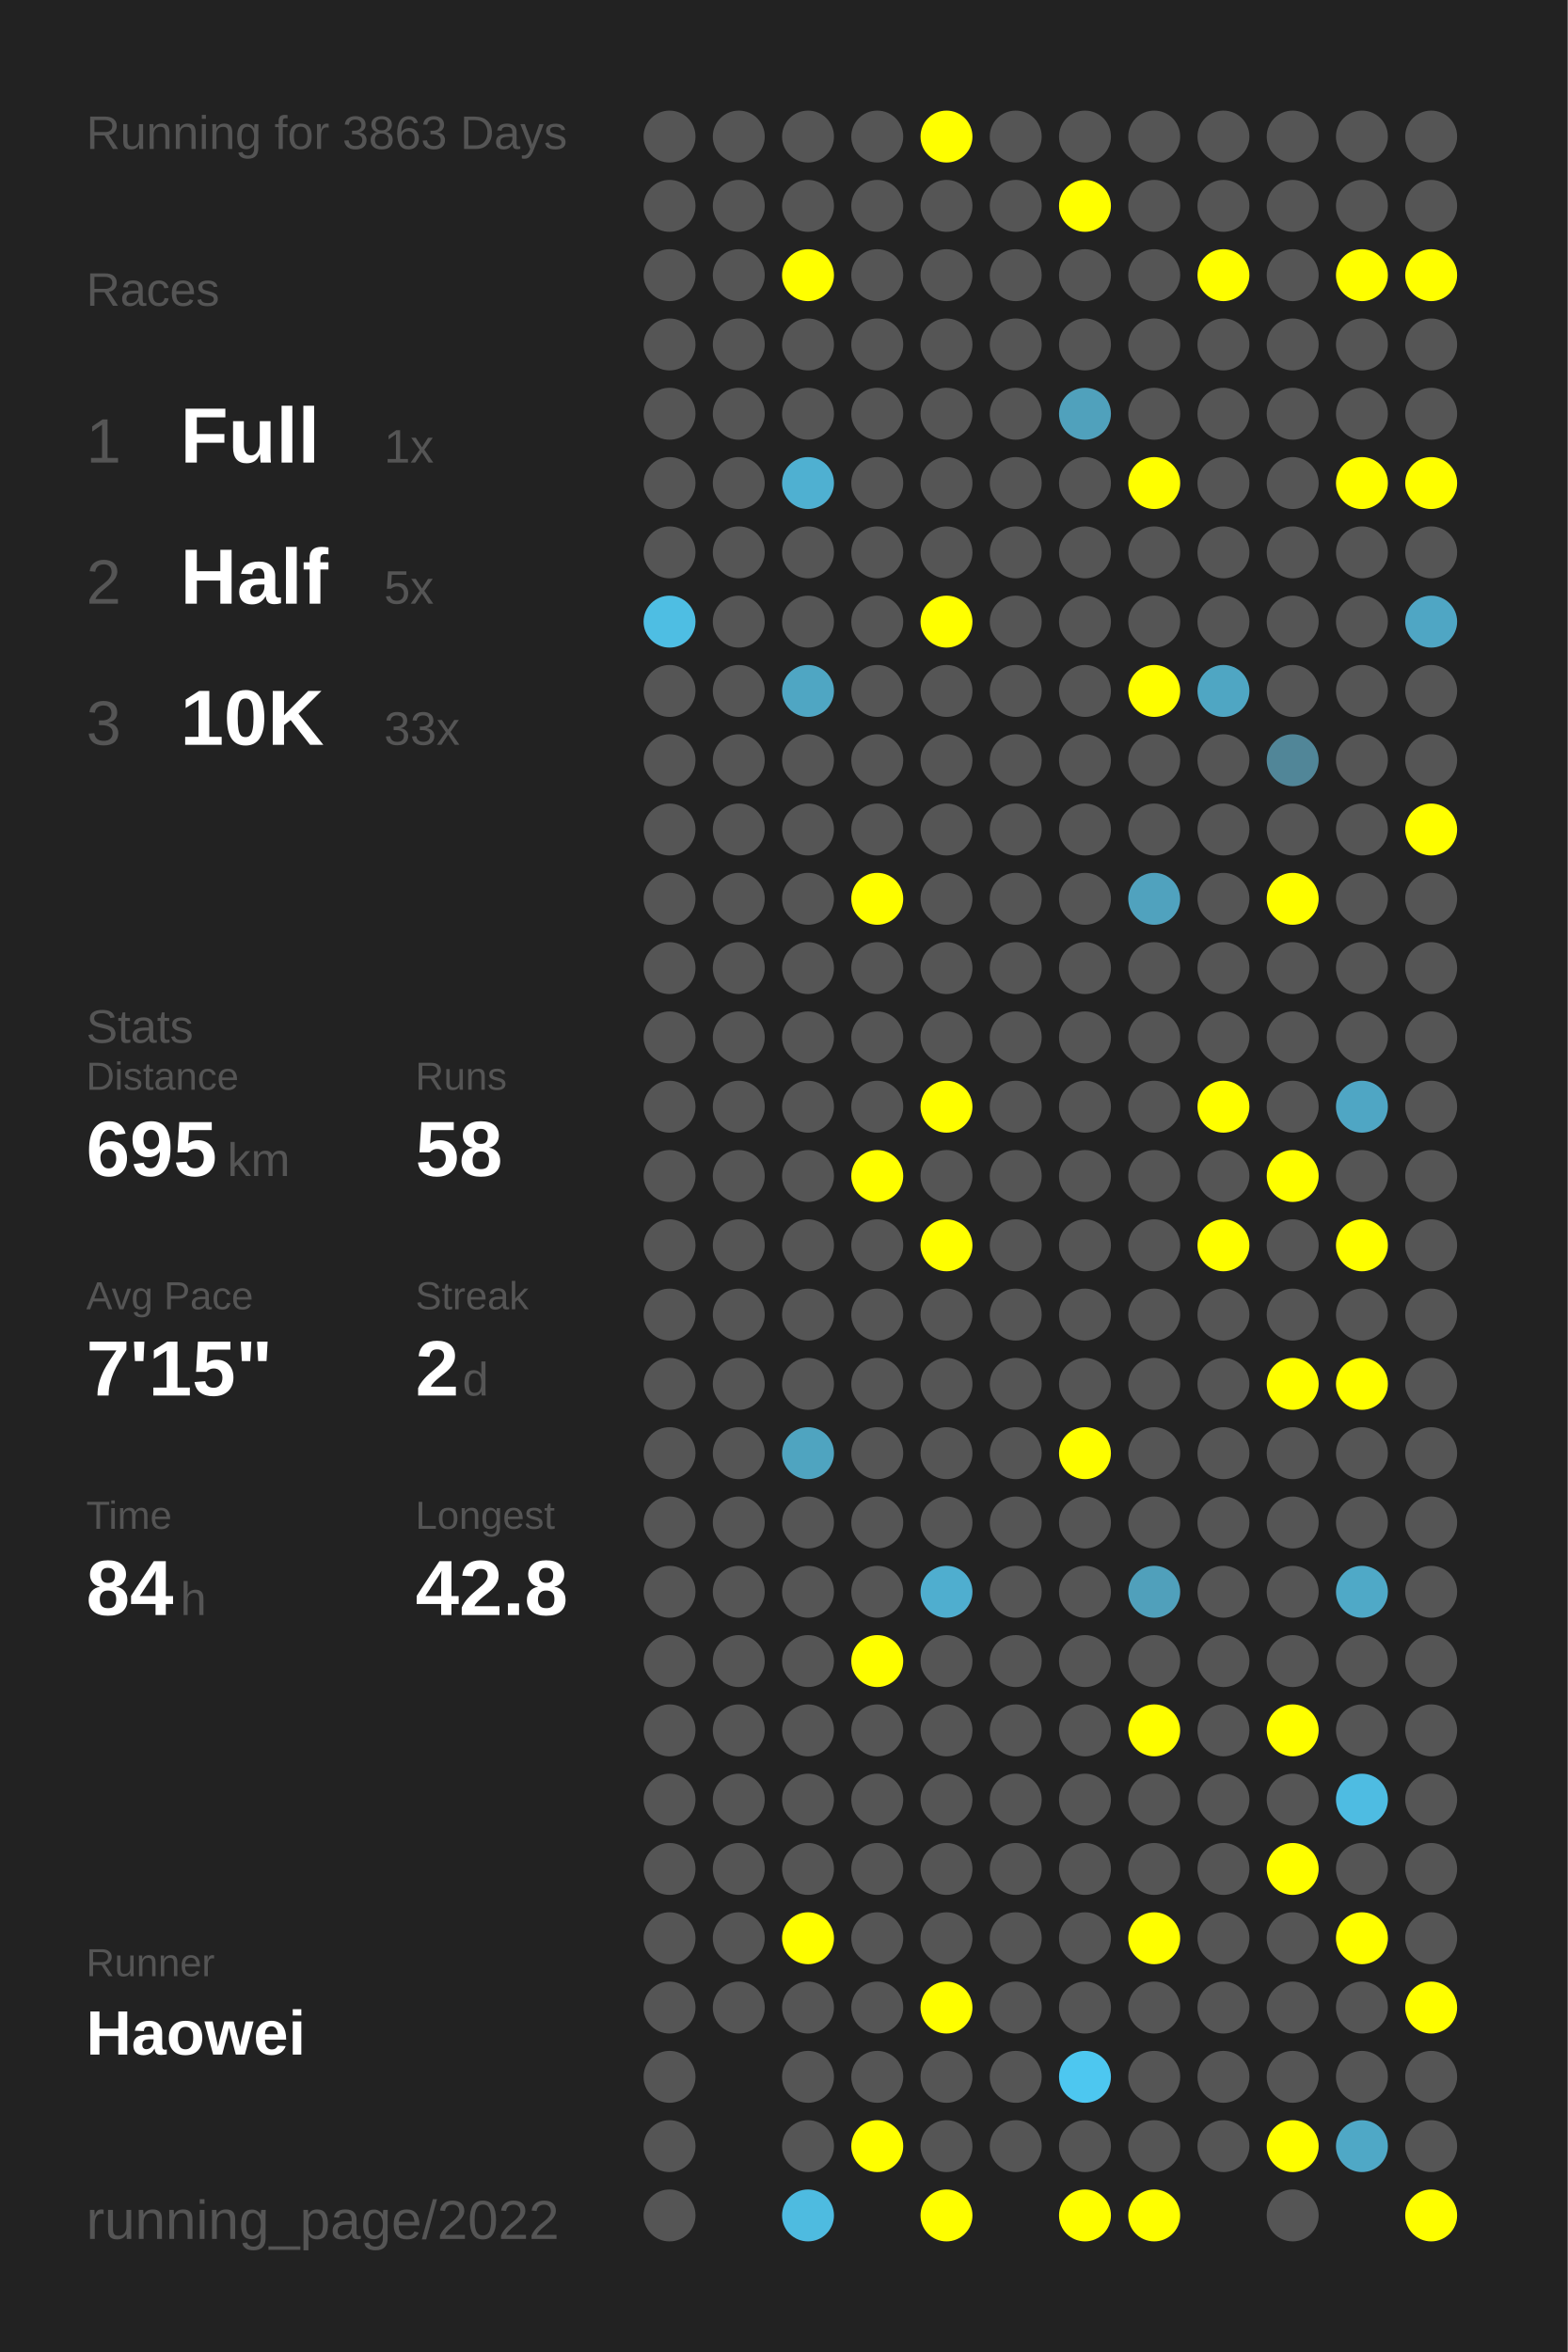
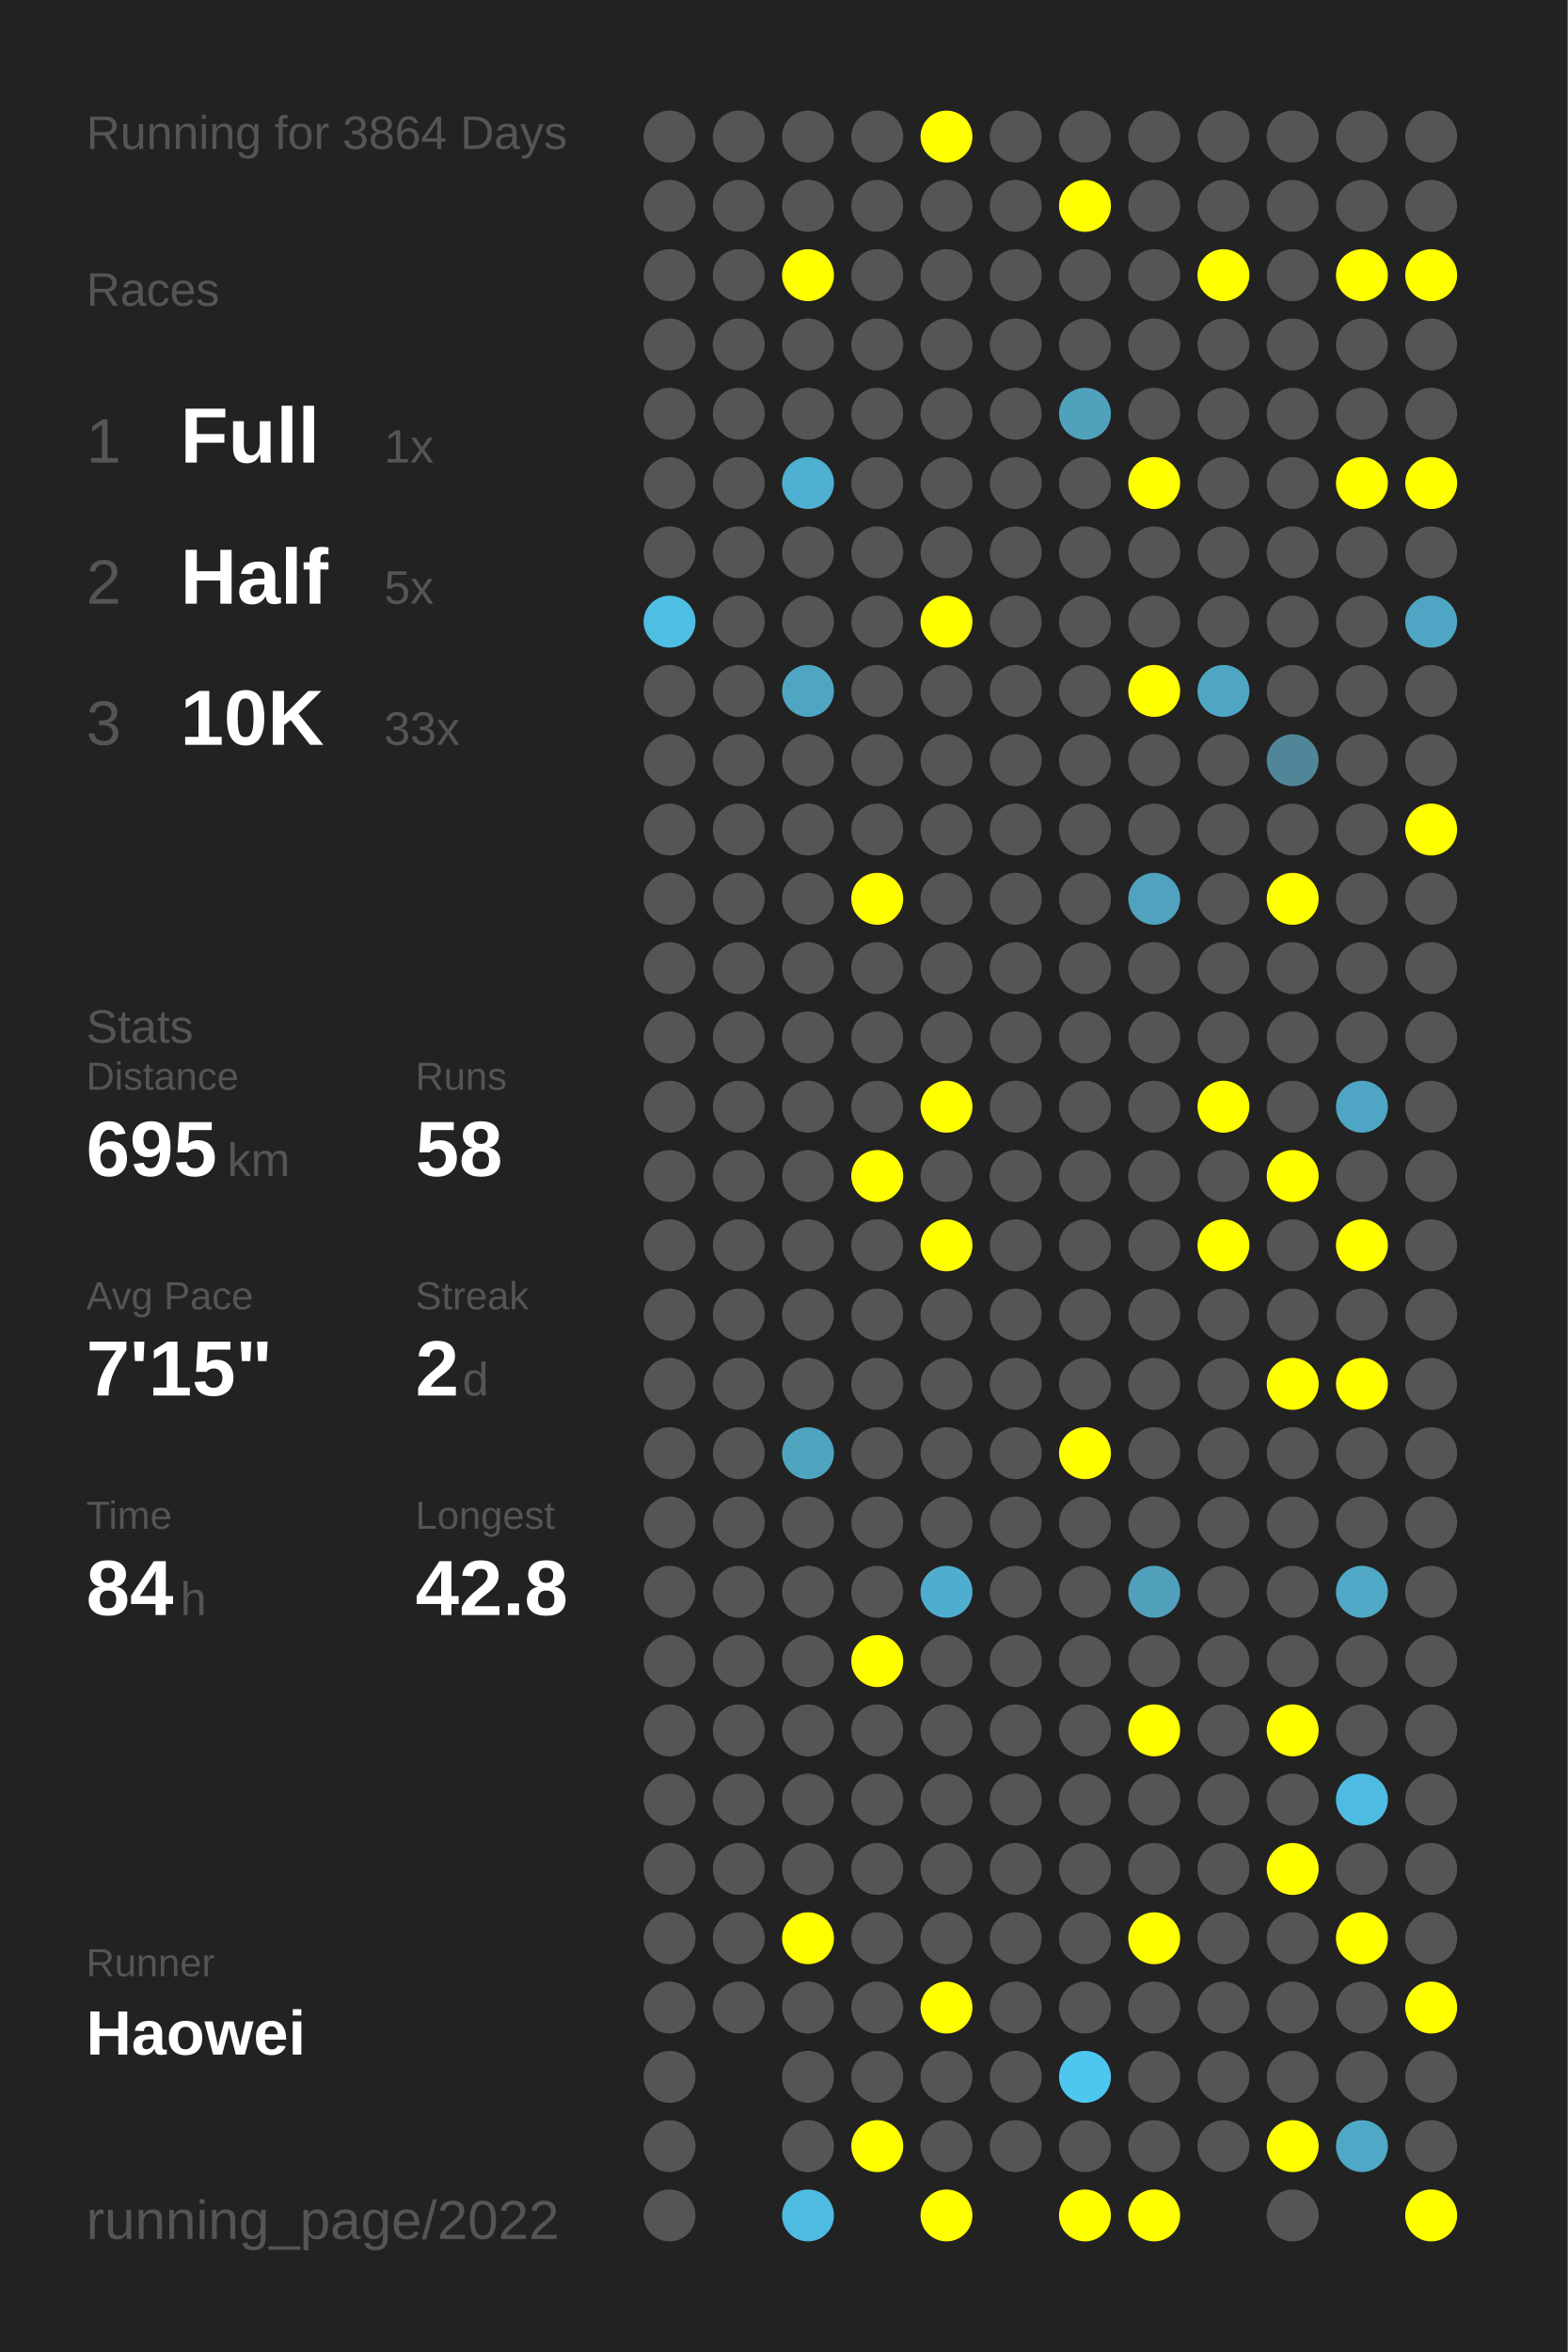
<svg xmlns="http://www.w3.org/2000/svg" baseProfile="full" height="300mm" version="1.1" viewBox="0,0,200,300" width="200mm">
  <defs />
  <rect fill="#222222" height="300" width="200" x="0" y="0" />
-   <text fill="#555555" style="font-size:6px; font-family:Arial;" x="11" y="19">Running for 3863 Days</text>
+   <text fill="#555555" style="font-size:6px; font-family:Arial;" x="11" y="19">Running for 3864 Days</text>
  <text fill="#555555" style="font-size:6px; font-family:Arial;" x="11" y="39">Races</text>
  <text fill="#555555" style="font-size:8px; font-family:Arial;" x="11" y="59">1</text>
  <text fill="#FFFFFF" style="font-size:10px; font-family:Arial; font-weight:bold;" x="23" y="59">Full</text>
  <text fill="#555555" style="font-size:6px; font-family:Arial;" x="49" y="59">1x</text>
  <text fill="#555555" style="font-size:8px; font-family:Arial;" x="11" y="77">2</text>
  <text fill="#FFFFFF" style="font-size:10px; font-family:Arial; font-weight:bold;" x="23" y="77">Half</text>
  <text fill="#555555" style="font-size:6px; font-family:Arial;" x="49" y="77">5x</text>
  <text fill="#555555" style="font-size:8px; font-family:Arial;" x="11" y="95">3</text>
  <text fill="#FFFFFF" style="font-size:10px; font-family:Arial; font-weight:bold;" x="23" y="95">10K</text>
  <text fill="#555555" style="font-size:6px; font-family:Arial;" x="49" y="95">33x</text>
  <text fill="#555555" style="font-size:6px; font-family:Arial;" x="11" y="133">Stats</text>
  <text fill="#555555" style="font-size:5px; font-family:Arial;" x="11" y="139">Distance</text>
  <text fill="#FFFFFF" style="font-size:10px; font-family:Arial; font-weight:bold;" x="11" y="150">695</text>
  <text fill="#555555" style="font-size:6px; font-family:Arial;" x="29" y="150">km</text>
  <text fill="#555555" style="font-size:5px; font-family:Arial;" x="53" y="139">Runs</text>
  <text fill="#FFFFFF" style="font-size:10px; font-family:Arial; font-weight:bold;" x="53" y="150">58</text>
  <text fill="#555555" style="font-size:5px; font-family:Arial;" x="11" y="167">Avg Pace</text>
  <text fill="#FFFFFF" style="font-size:10px; font-family:Arial; font-weight:bold;" x="11" y="178">7'15"</text>
  <text fill="#555555" style="font-size:5px; font-family:Arial;" x="53" y="167">Streak</text>
  <text fill="#FFFFFF" style="font-size:10px; font-family:Arial; font-weight:bold;" x="53" y="178">2</text>
  <text fill="#555555" style="font-size:6px; font-family:Arial;" x="59" y="178">d</text>
  <text fill="#555555" style="font-size:5px; font-family:Arial;" x="11" y="195">Time</text>
  <text fill="#FFFFFF" style="font-size:10px; font-family:Arial; font-weight:bold;" x="11" y="206">84</text>
  <text fill="#555555" style="font-size:6px; font-family:Arial;" x="23" y="206">h</text>
  <text fill="#555555" style="font-size:5px; font-family:Arial;" x="53" y="195">Longest</text>
  <text fill="#FFFFFF" style="font-size:10px; font-family:Arial; font-weight:bold;" x="53" y="206">42.8</text>
  <text fill="#555555" style="font-size:5px; font-family:Arial;" x="11" y="252.065">Runner</text>
  <text fill="#FFFFFF" style="font-size:8px; font-family:Arial; font-weight:bold;" x="11" y="262.065">Haowei</text>
  <text fill="#555555" style="font-size:7px; font-family:Arial;" x="11" y="285.581">running_page/2022</text>
  <circle cx="85.417" cy="17.419" fill="#555555" r="3.312" />
  <circle cx="85.417" cy="26.258" fill="#555555" r="3.312" />
  <circle cx="85.417" cy="35.097" fill="#555555" r="3.312" />
  <circle cx="85.417" cy="43.935" fill="#555555" r="3.312" />
  <circle cx="85.417" cy="52.774" fill="#555555" r="3.312" />
  <circle cx="85.417" cy="61.613" fill="#555555" r="3.312" />
  <circle cx="85.417" cy="70.452" fill="#555555" r="3.312" />
  <circle cx="85.417" cy="79.29" fill="#4ebee3" r="3.312" />
  <circle cx="85.417" cy="88.129" fill="#555555" r="3.312" />
  <circle cx="85.417" cy="96.968" fill="#555555" r="3.312" />
  <circle cx="85.417" cy="105.806" fill="#555555" r="3.312" />
  <circle cx="85.417" cy="114.645" fill="#555555" r="3.312" />
  <circle cx="85.417" cy="123.484" fill="#555555" r="3.312" />
  <circle cx="85.417" cy="132.323" fill="#555555" r="3.312" />
  <circle cx="85.417" cy="141.161" fill="#555555" r="3.312" />
  <circle cx="85.417" cy="150" fill="#555555" r="3.312" />
  <circle cx="85.417" cy="158.839" fill="#555555" r="3.312" />
  <circle cx="85.417" cy="167.677" fill="#555555" r="3.312" />
  <circle cx="85.417" cy="176.516" fill="#555555" r="3.312" />
  <circle cx="85.417" cy="185.355" fill="#555555" r="3.312" />
  <circle cx="85.417" cy="194.194" fill="#555555" r="3.312" />
  <circle cx="85.417" cy="203.032" fill="#555555" r="3.312" />
  <circle cx="85.417" cy="211.871" fill="#555555" r="3.312" />
  <circle cx="85.417" cy="220.71" fill="#555555" r="3.312" />
  <circle cx="85.417" cy="229.548" fill="#555555" r="3.312" />
  <circle cx="85.417" cy="238.387" fill="#555555" r="3.312" />
  <circle cx="85.417" cy="247.226" fill="#555555" r="3.312" />
  <circle cx="85.417" cy="256.065" fill="#555555" r="3.312" />
  <circle cx="85.417" cy="264.903" fill="#555555" r="3.312" />
  <circle cx="85.417" cy="273.742" fill="#555555" r="3.312" />
  <circle cx="85.417" cy="282.581" fill="#555555" r="3.312" />
  <circle cx="94.25" cy="17.419" fill="#555555" r="3.312" />
  <circle cx="94.25" cy="26.258" fill="#555555" r="3.312" />
  <circle cx="94.25" cy="35.097" fill="#555555" r="3.312" />
  <circle cx="94.25" cy="43.935" fill="#555555" r="3.312" />
  <circle cx="94.25" cy="52.774" fill="#555555" r="3.312" />
  <circle cx="94.25" cy="61.613" fill="#555555" r="3.312" />
  <circle cx="94.25" cy="70.452" fill="#555555" r="3.312" />
  <circle cx="94.25" cy="79.29" fill="#555555" r="3.312" />
  <circle cx="94.25" cy="88.129" fill="#555555" r="3.312" />
  <circle cx="94.25" cy="96.968" fill="#555555" r="3.312" />
  <circle cx="94.25" cy="105.806" fill="#555555" r="3.312" />
  <circle cx="94.25" cy="114.645" fill="#555555" r="3.312" />
  <circle cx="94.25" cy="123.484" fill="#555555" r="3.312" />
  <circle cx="94.25" cy="132.323" fill="#555555" r="3.312" />
  <circle cx="94.25" cy="141.161" fill="#555555" r="3.312" />
  <circle cx="94.25" cy="150" fill="#555555" r="3.312" />
  <circle cx="94.25" cy="158.839" fill="#555555" r="3.312" />
  <circle cx="94.25" cy="167.677" fill="#555555" r="3.312" />
  <circle cx="94.25" cy="176.516" fill="#555555" r="3.312" />
  <circle cx="94.25" cy="185.355" fill="#555555" r="3.312" />
  <circle cx="94.25" cy="194.194" fill="#555555" r="3.312" />
  <circle cx="94.25" cy="203.032" fill="#555555" r="3.312" />
  <circle cx="94.25" cy="211.871" fill="#555555" r="3.312" />
  <circle cx="94.25" cy="220.71" fill="#555555" r="3.312" />
  <circle cx="94.25" cy="229.548" fill="#555555" r="3.312" />
  <circle cx="94.25" cy="238.387" fill="#555555" r="3.312" />
  <circle cx="94.25" cy="247.226" fill="#555555" r="3.312" />
  <circle cx="94.25" cy="256.065" fill="#555555" r="3.312" />
  <circle cx="103.083" cy="17.419" fill="#555555" r="3.312" />
  <circle cx="103.083" cy="26.258" fill="#555555" r="3.312" />
  <circle cx="103.083" cy="35.097" fill="#FFFF00" r="3.312" />
  <circle cx="103.083" cy="43.935" fill="#555555" r="3.312" />
  <circle cx="103.083" cy="52.774" fill="#555555" r="3.312" />
  <circle cx="103.083" cy="61.613" fill="#4fb0d1" r="3.312" />
  <circle cx="103.083" cy="70.452" fill="#555555" r="3.312" />
  <circle cx="103.083" cy="79.29" fill="#555555" r="3.312" />
  <circle cx="103.083" cy="88.129" fill="#4fa6c3" r="3.312" />
  <circle cx="103.083" cy="96.968" fill="#555555" r="3.312" />
  <circle cx="103.083" cy="105.806" fill="#555555" r="3.312" />
  <circle cx="103.083" cy="114.645" fill="#555555" r="3.312" />
  <circle cx="103.083" cy="123.484" fill="#555555" r="3.312" />
  <circle cx="103.083" cy="132.323" fill="#555555" r="3.312" />
  <circle cx="103.083" cy="141.161" fill="#555555" r="3.312" />
  <circle cx="103.083" cy="150" fill="#555555" r="3.312" />
  <circle cx="103.083" cy="158.839" fill="#555555" r="3.312" />
  <circle cx="103.083" cy="167.677" fill="#555555" r="3.312" />
  <circle cx="103.083" cy="176.516" fill="#555555" r="3.312" />
  <circle cx="103.083" cy="185.355" fill="#4fa4c0" r="3.312" />
  <circle cx="103.083" cy="194.194" fill="#555555" r="3.312" />
  <circle cx="103.083" cy="203.032" fill="#555555" r="3.312" />
  <circle cx="103.083" cy="211.871" fill="#555555" r="3.312" />
  <circle cx="103.083" cy="220.71" fill="#555555" r="3.312" />
  <circle cx="103.083" cy="229.548" fill="#555555" r="3.312" />
  <circle cx="103.083" cy="238.387" fill="#555555" r="3.312" />
  <circle cx="103.083" cy="247.226" fill="#FFFF00" r="3.312" />
  <circle cx="103.083" cy="256.065" fill="#555555" r="3.312" />
  <circle cx="103.083" cy="264.903" fill="#555555" r="3.312" />
  <circle cx="103.083" cy="273.742" fill="#555555" r="3.312" />
  <circle cx="103.083" cy="282.581" fill="#4ebbe0" r="3.312" />
  <circle cx="111.917" cy="17.419" fill="#555555" r="3.312" />
  <circle cx="111.917" cy="26.258" fill="#555555" r="3.312" />
  <circle cx="111.917" cy="35.097" fill="#555555" r="3.312" />
  <circle cx="111.917" cy="43.935" fill="#555555" r="3.312" />
  <circle cx="111.917" cy="52.774" fill="#555555" r="3.312" />
  <circle cx="111.917" cy="61.613" fill="#555555" r="3.312" />
  <circle cx="111.917" cy="70.452" fill="#555555" r="3.312" />
  <circle cx="111.917" cy="79.29" fill="#555555" r="3.312" />
  <circle cx="111.917" cy="88.129" fill="#555555" r="3.312" />
  <circle cx="111.917" cy="96.968" fill="#555555" r="3.312" />
  <circle cx="111.917" cy="105.806" fill="#555555" r="3.312" />
  <circle cx="111.917" cy="114.645" fill="#FFFF00" r="3.312" />
  <circle cx="111.917" cy="123.484" fill="#555555" r="3.312" />
  <circle cx="111.917" cy="132.323" fill="#555555" r="3.312" />
  <circle cx="111.917" cy="141.161" fill="#555555" r="3.312" />
  <circle cx="111.917" cy="150" fill="#FFFF00" r="3.312" />
  <circle cx="111.917" cy="158.839" fill="#555555" r="3.312" />
  <circle cx="111.917" cy="167.677" fill="#555555" r="3.312" />
  <circle cx="111.917" cy="176.516" fill="#555555" r="3.312" />
  <circle cx="111.917" cy="185.355" fill="#555555" r="3.312" />
  <circle cx="111.917" cy="194.194" fill="#555555" r="3.312" />
  <circle cx="111.917" cy="203.032" fill="#555555" r="3.312" />
  <circle cx="111.917" cy="211.871" fill="#FFFF00" r="3.312" />
  <circle cx="111.917" cy="220.71" fill="#555555" r="3.312" />
  <circle cx="111.917" cy="229.548" fill="#555555" r="3.312" />
  <circle cx="111.917" cy="238.387" fill="#555555" r="3.312" />
  <circle cx="111.917" cy="247.226" fill="#555555" r="3.312" />
  <circle cx="111.917" cy="256.065" fill="#555555" r="3.312" />
  <circle cx="111.917" cy="264.903" fill="#555555" r="3.312" />
  <circle cx="111.917" cy="273.742" fill="#FFFF00" r="3.312" />
  <circle cx="120.75" cy="17.419" fill="#FFFF00" r="3.312" />
  <circle cx="120.75" cy="26.258" fill="#555555" r="3.312" />
  <circle cx="120.75" cy="35.097" fill="#555555" r="3.312" />
  <circle cx="120.75" cy="43.935" fill="#555555" r="3.312" />
  <circle cx="120.75" cy="52.774" fill="#555555" r="3.312" />
  <circle cx="120.75" cy="61.613" fill="#555555" r="3.312" />
  <circle cx="120.75" cy="70.452" fill="#555555" r="3.312" />
  <circle cx="120.75" cy="79.29" fill="#FFFF00" r="3.312" />
  <circle cx="120.75" cy="88.129" fill="#555555" r="3.312" />
  <circle cx="120.75" cy="96.968" fill="#555555" r="3.312" />
  <circle cx="120.75" cy="105.806" fill="#555555" r="3.312" />
  <circle cx="120.75" cy="114.645" fill="#555555" r="3.312" />
  <circle cx="120.75" cy="123.484" fill="#555555" r="3.312" />
  <circle cx="120.75" cy="132.323" fill="#555555" r="3.312" />
  <circle cx="120.75" cy="141.161" fill="#FFFF00" r="3.312" />
  <circle cx="120.75" cy="150" fill="#555555" r="3.312" />
  <circle cx="120.75" cy="158.839" fill="#FFFF00" r="3.312" />
  <circle cx="120.75" cy="167.677" fill="#555555" r="3.312" />
  <circle cx="120.75" cy="176.516" fill="#555555" r="3.312" />
  <circle cx="120.75" cy="185.355" fill="#555555" r="3.312" />
  <circle cx="120.75" cy="194.194" fill="#555555" r="3.312" />
  <circle cx="120.75" cy="203.032" fill="#4faecf" r="3.312" />
  <circle cx="120.75" cy="211.871" fill="#555555" r="3.312" />
  <circle cx="120.75" cy="220.71" fill="#555555" r="3.312" />
  <circle cx="120.75" cy="229.548" fill="#555555" r="3.312" />
  <circle cx="120.75" cy="238.387" fill="#555555" r="3.312" />
  <circle cx="120.75" cy="247.226" fill="#555555" r="3.312" />
  <circle cx="120.75" cy="256.065" fill="#FFFF00" r="3.312" />
  <circle cx="120.75" cy="264.903" fill="#555555" r="3.312" />
  <circle cx="120.75" cy="273.742" fill="#555555" r="3.312" />
  <circle cx="120.75" cy="282.581" fill="#FFFF00" r="3.312" />
  <circle cx="129.583" cy="17.419" fill="#555555" r="3.312" />
  <circle cx="129.583" cy="26.258" fill="#555555" r="3.312" />
  <circle cx="129.583" cy="35.097" fill="#555555" r="3.312" />
  <circle cx="129.583" cy="43.935" fill="#555555" r="3.312" />
  <circle cx="129.583" cy="52.774" fill="#555555" r="3.312" />
  <circle cx="129.583" cy="61.613" fill="#555555" r="3.312" />
  <circle cx="129.583" cy="70.452" fill="#555555" r="3.312" />
  <circle cx="129.583" cy="79.29" fill="#555555" r="3.312" />
  <circle cx="129.583" cy="88.129" fill="#555555" r="3.312" />
  <circle cx="129.583" cy="96.968" fill="#555555" r="3.312" />
  <circle cx="129.583" cy="105.806" fill="#555555" r="3.312" />
  <circle cx="129.583" cy="114.645" fill="#555555" r="3.312" />
  <circle cx="129.583" cy="123.484" fill="#555555" r="3.312" />
  <circle cx="129.583" cy="132.323" fill="#555555" r="3.312" />
  <circle cx="129.583" cy="141.161" fill="#555555" r="3.312" />
  <circle cx="129.583" cy="150" fill="#555555" r="3.312" />
  <circle cx="129.583" cy="158.839" fill="#555555" r="3.312" />
  <circle cx="129.583" cy="167.677" fill="#555555" r="3.312" />
  <circle cx="129.583" cy="176.516" fill="#555555" r="3.312" />
  <circle cx="129.583" cy="185.355" fill="#555555" r="3.312" />
  <circle cx="129.583" cy="194.194" fill="#555555" r="3.312" />
  <circle cx="129.583" cy="203.032" fill="#555555" r="3.312" />
  <circle cx="129.583" cy="211.871" fill="#555555" r="3.312" />
  <circle cx="129.583" cy="220.71" fill="#555555" r="3.312" />
  <circle cx="129.583" cy="229.548" fill="#555555" r="3.312" />
  <circle cx="129.583" cy="238.387" fill="#555555" r="3.312" />
  <circle cx="129.583" cy="247.226" fill="#555555" r="3.312" />
  <circle cx="129.583" cy="256.065" fill="#555555" r="3.312" />
  <circle cx="129.583" cy="264.903" fill="#555555" r="3.312" />
  <circle cx="129.583" cy="273.742" fill="#555555" r="3.312" />
  <circle cx="138.417" cy="17.419" fill="#555555" r="3.312" />
  <circle cx="138.417" cy="26.258" fill="#FFFF00" r="3.312" />
  <circle cx="138.417" cy="35.097" fill="#555555" r="3.312" />
  <circle cx="138.417" cy="43.935" fill="#555555" r="3.312" />
  <circle cx="138.417" cy="52.774" fill="#50a1bc" r="3.312" />
  <circle cx="138.417" cy="61.613" fill="#555555" r="3.312" />
  <circle cx="138.417" cy="70.452" fill="#555555" r="3.312" />
  <circle cx="138.417" cy="79.29" fill="#555555" r="3.312" />
  <circle cx="138.417" cy="88.129" fill="#555555" r="3.312" />
  <circle cx="138.417" cy="96.968" fill="#555555" r="3.312" />
  <circle cx="138.417" cy="105.806" fill="#555555" r="3.312" />
  <circle cx="138.417" cy="114.645" fill="#555555" r="3.312" />
  <circle cx="138.417" cy="123.484" fill="#555555" r="3.312" />
  <circle cx="138.417" cy="132.323" fill="#555555" r="3.312" />
  <circle cx="138.417" cy="141.161" fill="#555555" r="3.312" />
  <circle cx="138.417" cy="150" fill="#555555" r="3.312" />
  <circle cx="138.417" cy="158.839" fill="#555555" r="3.312" />
  <circle cx="138.417" cy="167.677" fill="#555555" r="3.312" />
  <circle cx="138.417" cy="176.516" fill="#555555" r="3.312" />
  <circle cx="138.417" cy="185.355" fill="#FFFF00" r="3.312" />
  <circle cx="138.417" cy="194.194" fill="#555555" r="3.312" />
  <circle cx="138.417" cy="203.032" fill="#555555" r="3.312" />
  <circle cx="138.417" cy="211.871" fill="#555555" r="3.312" />
  <circle cx="138.417" cy="220.71" fill="#555555" r="3.312" />
  <circle cx="138.417" cy="229.548" fill="#555555" r="3.312" />
  <circle cx="138.417" cy="238.387" fill="#555555" r="3.312" />
  <circle cx="138.417" cy="247.226" fill="#555555" r="3.312" />
  <circle cx="138.417" cy="256.065" fill="#555555" r="3.312" />
  <circle cx="138.417" cy="264.903" fill="#4dc7f0" r="3.312" />
  <circle cx="138.417" cy="273.742" fill="#555555" r="3.312" />
  <circle cx="138.417" cy="282.581" fill="#FFFF00" r="3.312" />
  <circle cx="147.25" cy="17.419" fill="#555555" r="3.312" />
  <circle cx="147.25" cy="26.258" fill="#555555" r="3.312" />
  <circle cx="147.25" cy="35.097" fill="#555555" r="3.312" />
  <circle cx="147.25" cy="43.935" fill="#555555" r="3.312" />
  <circle cx="147.25" cy="52.774" fill="#555555" r="3.312" />
  <circle cx="147.25" cy="61.613" fill="#FFFF00" r="3.312" />
  <circle cx="147.25" cy="70.452" fill="#555555" r="3.312" />
  <circle cx="147.25" cy="79.29" fill="#555555" r="3.312" />
  <circle cx="147.25" cy="88.129" fill="#FFFF00" r="3.312" />
  <circle cx="147.25" cy="96.968" fill="#555555" r="3.312" />
  <circle cx="147.25" cy="105.806" fill="#555555" r="3.312" />
  <circle cx="147.25" cy="114.645" fill="#50a2be" r="3.312" />
  <circle cx="147.25" cy="123.484" fill="#555555" r="3.312" />
  <circle cx="147.25" cy="132.323" fill="#555555" r="3.312" />
  <circle cx="147.25" cy="141.161" fill="#555555" r="3.312" />
  <circle cx="147.25" cy="150" fill="#555555" r="3.312" />
  <circle cx="147.25" cy="158.839" fill="#555555" r="3.312" />
  <circle cx="147.25" cy="167.677" fill="#555555" r="3.312" />
  <circle cx="147.25" cy="176.516" fill="#555555" r="3.312" />
  <circle cx="147.25" cy="185.355" fill="#555555" r="3.312" />
  <circle cx="147.25" cy="194.194" fill="#555555" r="3.312" />
  <circle cx="147.25" cy="203.032" fill="#50a0bb" r="3.312" />
  <circle cx="147.25" cy="211.871" fill="#555555" r="3.312" />
  <circle cx="147.25" cy="220.71" fill="#FFFF00" r="3.312" />
  <circle cx="147.25" cy="229.548" fill="#555555" r="3.312" />
  <circle cx="147.25" cy="238.387" fill="#555555" r="3.312" />
  <circle cx="147.25" cy="247.226" fill="#FFFF00" r="3.312" />
  <circle cx="147.25" cy="256.065" fill="#555555" r="3.312" />
  <circle cx="147.25" cy="264.903" fill="#555555" r="3.312" />
  <circle cx="147.25" cy="273.742" fill="#555555" r="3.312" />
  <circle cx="147.25" cy="282.581" fill="#FFFF00" r="3.312" />
  <circle cx="156.083" cy="17.419" fill="#555555" r="3.312" />
  <circle cx="156.083" cy="26.258" fill="#555555" r="3.312" />
  <circle cx="156.083" cy="35.097" fill="#FFFF00" r="3.312" />
  <circle cx="156.083" cy="43.935" fill="#555555" r="3.312" />
  <circle cx="156.083" cy="52.774" fill="#555555" r="3.312" />
  <circle cx="156.083" cy="61.613" fill="#555555" r="3.312" />
  <circle cx="156.083" cy="70.452" fill="#555555" r="3.312" />
  <circle cx="156.083" cy="79.29" fill="#555555" r="3.312" />
  <circle cx="156.083" cy="88.129" fill="#4fa6c3" r="3.312" />
  <circle cx="156.083" cy="96.968" fill="#555555" r="3.312" />
  <circle cx="156.083" cy="105.806" fill="#555555" r="3.312" />
  <circle cx="156.083" cy="114.645" fill="#555555" r="3.312" />
  <circle cx="156.083" cy="123.484" fill="#555555" r="3.312" />
  <circle cx="156.083" cy="132.323" fill="#555555" r="3.312" />
  <circle cx="156.083" cy="141.161" fill="#FFFF00" r="3.312" />
  <circle cx="156.083" cy="150" fill="#555555" r="3.312" />
  <circle cx="156.083" cy="158.839" fill="#FFFF00" r="3.312" />
  <circle cx="156.083" cy="167.677" fill="#555555" r="3.312" />
  <circle cx="156.083" cy="176.516" fill="#555555" r="3.312" />
  <circle cx="156.083" cy="185.355" fill="#555555" r="3.312" />
  <circle cx="156.083" cy="194.194" fill="#555555" r="3.312" />
  <circle cx="156.083" cy="203.032" fill="#555555" r="3.312" />
  <circle cx="156.083" cy="211.871" fill="#555555" r="3.312" />
  <circle cx="156.083" cy="220.71" fill="#555555" r="3.312" />
  <circle cx="156.083" cy="229.548" fill="#555555" r="3.312" />
  <circle cx="156.083" cy="238.387" fill="#555555" r="3.312" />
  <circle cx="156.083" cy="247.226" fill="#555555" r="3.312" />
  <circle cx="156.083" cy="256.065" fill="#555555" r="3.312" />
  <circle cx="156.083" cy="264.903" fill="#555555" r="3.312" />
  <circle cx="156.083" cy="273.742" fill="#555555" r="3.312" />
  <circle cx="164.917" cy="17.419" fill="#555555" r="3.312" />
  <circle cx="164.917" cy="26.258" fill="#555555" r="3.312" />
  <circle cx="164.917" cy="35.097" fill="#555555" r="3.312" />
  <circle cx="164.917" cy="43.935" fill="#555555" r="3.312" />
  <circle cx="164.917" cy="52.774" fill="#555555" r="3.312" />
  <circle cx="164.917" cy="61.613" fill="#555555" r="3.312" />
  <circle cx="164.917" cy="70.452" fill="#555555" r="3.312" />
  <circle cx="164.917" cy="79.29" fill="#555555" r="3.312" />
  <circle cx="164.917" cy="88.129" fill="#555555" r="3.312" />
  <circle cx="164.917" cy="96.968" fill="#518698" r="3.312" />
  <circle cx="164.917" cy="105.806" fill="#555555" r="3.312" />
  <circle cx="164.917" cy="114.645" fill="#FFFF00" r="3.312" />
  <circle cx="164.917" cy="123.484" fill="#555555" r="3.312" />
  <circle cx="164.917" cy="132.323" fill="#555555" r="3.312" />
  <circle cx="164.917" cy="141.161" fill="#555555" r="3.312" />
  <circle cx="164.917" cy="150" fill="#FFFF00" r="3.312" />
  <circle cx="164.917" cy="158.839" fill="#555555" r="3.312" />
  <circle cx="164.917" cy="167.677" fill="#555555" r="3.312" />
  <circle cx="164.917" cy="176.516" fill="#FFFF00" r="3.312" />
  <circle cx="164.917" cy="185.355" fill="#555555" r="3.312" />
  <circle cx="164.917" cy="194.194" fill="#555555" r="3.312" />
  <circle cx="164.917" cy="203.032" fill="#555555" r="3.312" />
  <circle cx="164.917" cy="211.871" fill="#555555" r="3.312" />
  <circle cx="164.917" cy="220.71" fill="#FFFF00" r="3.312" />
  <circle cx="164.917" cy="229.548" fill="#555555" r="3.312" />
  <circle cx="164.917" cy="238.387" fill="#FFFF00" r="3.312" />
  <circle cx="164.917" cy="247.226" fill="#555555" r="3.312" />
  <circle cx="164.917" cy="256.065" fill="#555555" r="3.312" />
  <circle cx="164.917" cy="264.903" fill="#555555" r="3.312" />
  <circle cx="164.917" cy="273.742" fill="#FFFF00" r="3.312" />
  <circle cx="164.917" cy="282.581" fill="#555555" r="3.312" />
  <circle cx="173.75" cy="17.419" fill="#555555" r="3.312" />
  <circle cx="173.75" cy="26.258" fill="#555555" r="3.312" />
  <circle cx="173.75" cy="35.097" fill="#FFFF00" r="3.312" />
  <circle cx="173.75" cy="43.935" fill="#555555" r="3.312" />
  <circle cx="173.75" cy="52.774" fill="#555555" r="3.312" />
  <circle cx="173.75" cy="61.613" fill="#FFFF00" r="3.312" />
  <circle cx="173.75" cy="70.452" fill="#555555" r="3.312" />
  <circle cx="173.75" cy="79.29" fill="#555555" r="3.312" />
  <circle cx="173.75" cy="88.129" fill="#555555" r="3.312" />
  <circle cx="173.75" cy="96.968" fill="#555555" r="3.312" />
  <circle cx="173.75" cy="105.806" fill="#555555" r="3.312" />
  <circle cx="173.75" cy="114.645" fill="#555555" r="3.312" />
  <circle cx="173.75" cy="123.484" fill="#555555" r="3.312" />
  <circle cx="173.75" cy="132.323" fill="#555555" r="3.312" />
  <circle cx="173.75" cy="141.161" fill="#4fa6c4" r="3.312" />
  <circle cx="173.75" cy="150" fill="#555555" r="3.312" />
  <circle cx="173.75" cy="158.839" fill="#FFFF00" r="3.312" />
  <circle cx="173.75" cy="167.677" fill="#555555" r="3.312" />
  <circle cx="173.75" cy="176.516" fill="#FFFF00" r="3.312" />
  <circle cx="173.75" cy="185.355" fill="#555555" r="3.312" />
  <circle cx="173.75" cy="194.194" fill="#555555" r="3.312" />
  <circle cx="173.75" cy="203.032" fill="#4fa9c7" r="3.312" />
  <circle cx="173.75" cy="211.871" fill="#555555" r="3.312" />
  <circle cx="173.75" cy="220.71" fill="#555555" r="3.312" />
  <circle cx="173.75" cy="229.548" fill="#4ebce2" r="3.312" />
  <circle cx="173.75" cy="238.387" fill="#555555" r="3.312" />
  <circle cx="173.75" cy="247.226" fill="#FFFF00" r="3.312" />
  <circle cx="173.75" cy="256.065" fill="#555555" r="3.312" />
  <circle cx="173.75" cy="264.903" fill="#555555" r="3.312" />
  <circle cx="173.75" cy="273.742" fill="#4fa8c6" r="3.312" />
  <circle cx="182.583" cy="17.419" fill="#555555" r="3.312" />
  <circle cx="182.583" cy="26.258" fill="#555555" r="3.312" />
  <circle cx="182.583" cy="35.097" fill="#FFFF00" r="3.312" />
  <circle cx="182.583" cy="43.935" fill="#555555" r="3.312" />
  <circle cx="182.583" cy="52.774" fill="#555555" r="3.312" />
  <circle cx="182.583" cy="61.613" fill="#FFFF00" r="3.312" />
  <circle cx="182.583" cy="70.452" fill="#555555" r="3.312" />
  <circle cx="182.583" cy="79.29" fill="#4fa6c4" r="3.312" />
  <circle cx="182.583" cy="88.129" fill="#555555" r="3.312" />
  <circle cx="182.583" cy="96.968" fill="#555555" r="3.312" />
  <circle cx="182.583" cy="105.806" fill="#FFFF00" r="3.312" />
  <circle cx="182.583" cy="114.645" fill="#555555" r="3.312" />
  <circle cx="182.583" cy="123.484" fill="#555555" r="3.312" />
  <circle cx="182.583" cy="132.323" fill="#555555" r="3.312" />
  <circle cx="182.583" cy="141.161" fill="#555555" r="3.312" />
  <circle cx="182.583" cy="150" fill="#555555" r="3.312" />
  <circle cx="182.583" cy="158.839" fill="#555555" r="3.312" />
  <circle cx="182.583" cy="167.677" fill="#555555" r="3.312" />
  <circle cx="182.583" cy="176.516" fill="#555555" r="3.312" />
  <circle cx="182.583" cy="185.355" fill="#555555" r="3.312" />
  <circle cx="182.583" cy="194.194" fill="#555555" r="3.312" />
  <circle cx="182.583" cy="203.032" fill="#555555" r="3.312" />
  <circle cx="182.583" cy="211.871" fill="#555555" r="3.312" />
  <circle cx="182.583" cy="220.71" fill="#555555" r="3.312" />
  <circle cx="182.583" cy="229.548" fill="#555555" r="3.312" />
  <circle cx="182.583" cy="238.387" fill="#555555" r="3.312" />
  <circle cx="182.583" cy="247.226" fill="#555555" r="3.312" />
  <circle cx="182.583" cy="256.065" fill="#FFFF00" r="3.312" />
  <circle cx="182.583" cy="264.903" fill="#555555" r="3.312" />
  <circle cx="182.583" cy="273.742" fill="#555555" r="3.312" />
  <circle cx="182.583" cy="282.581" fill="#FFFF00" r="3.312" />
</svg>
